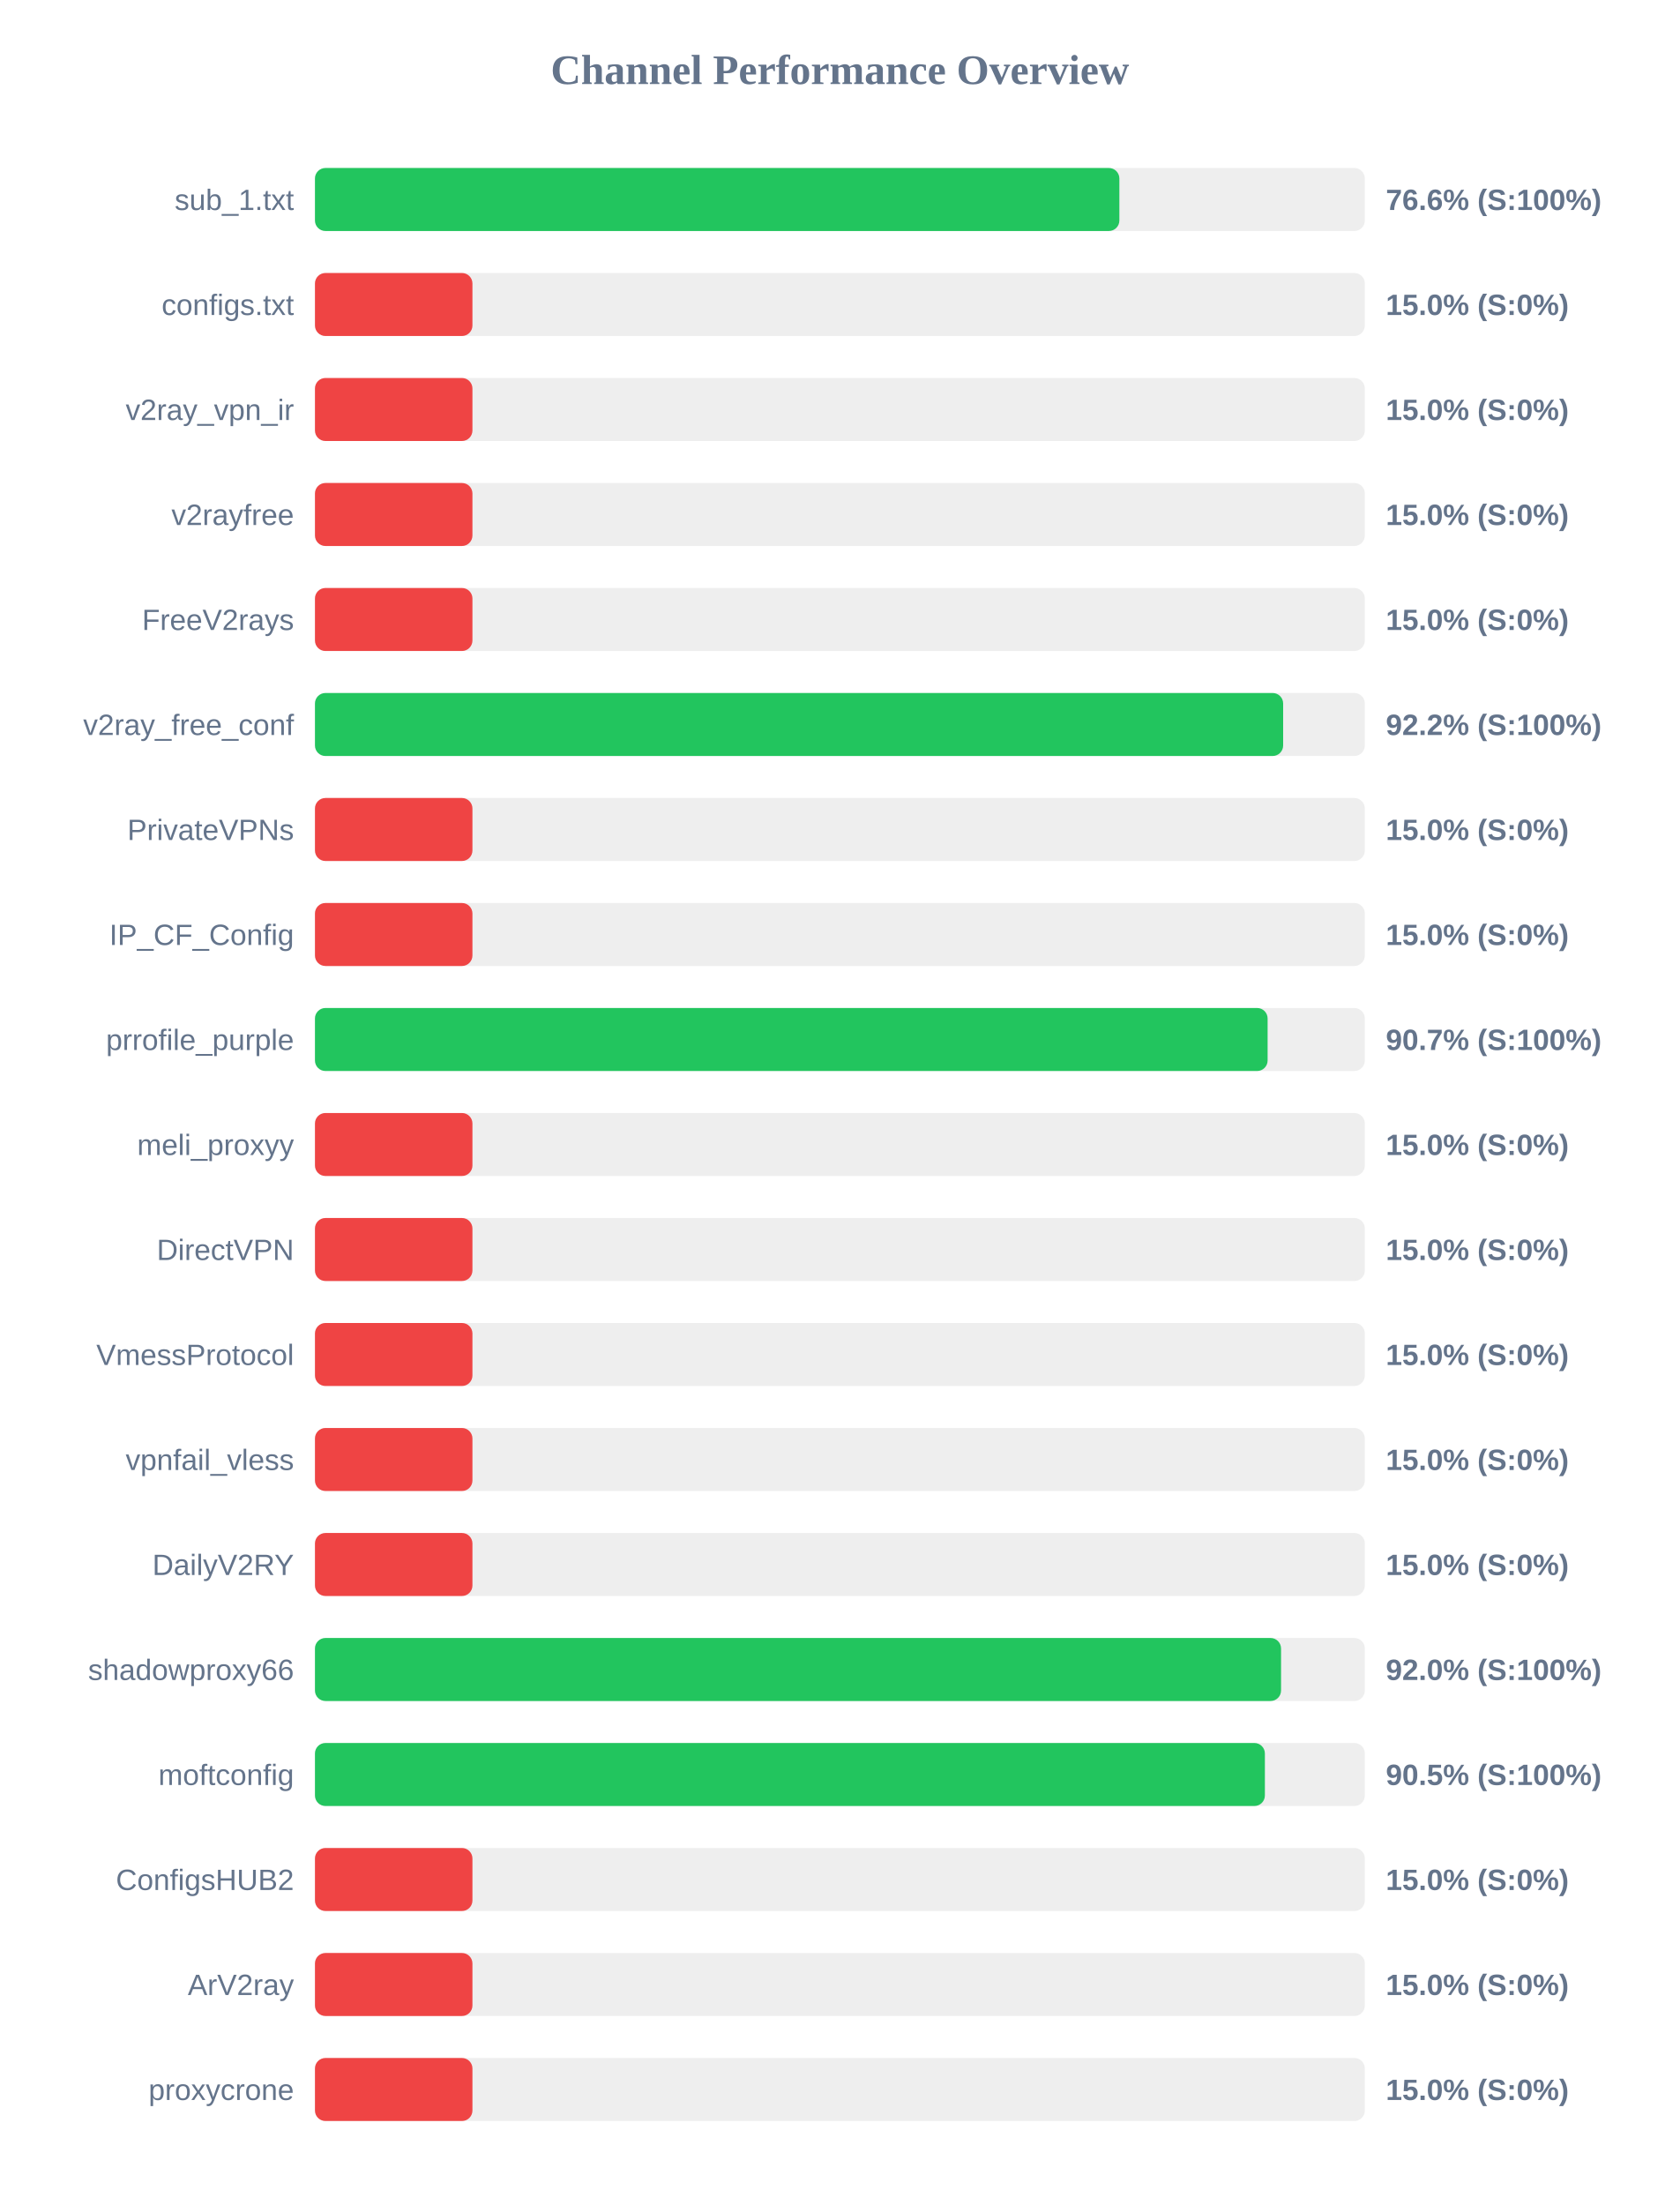
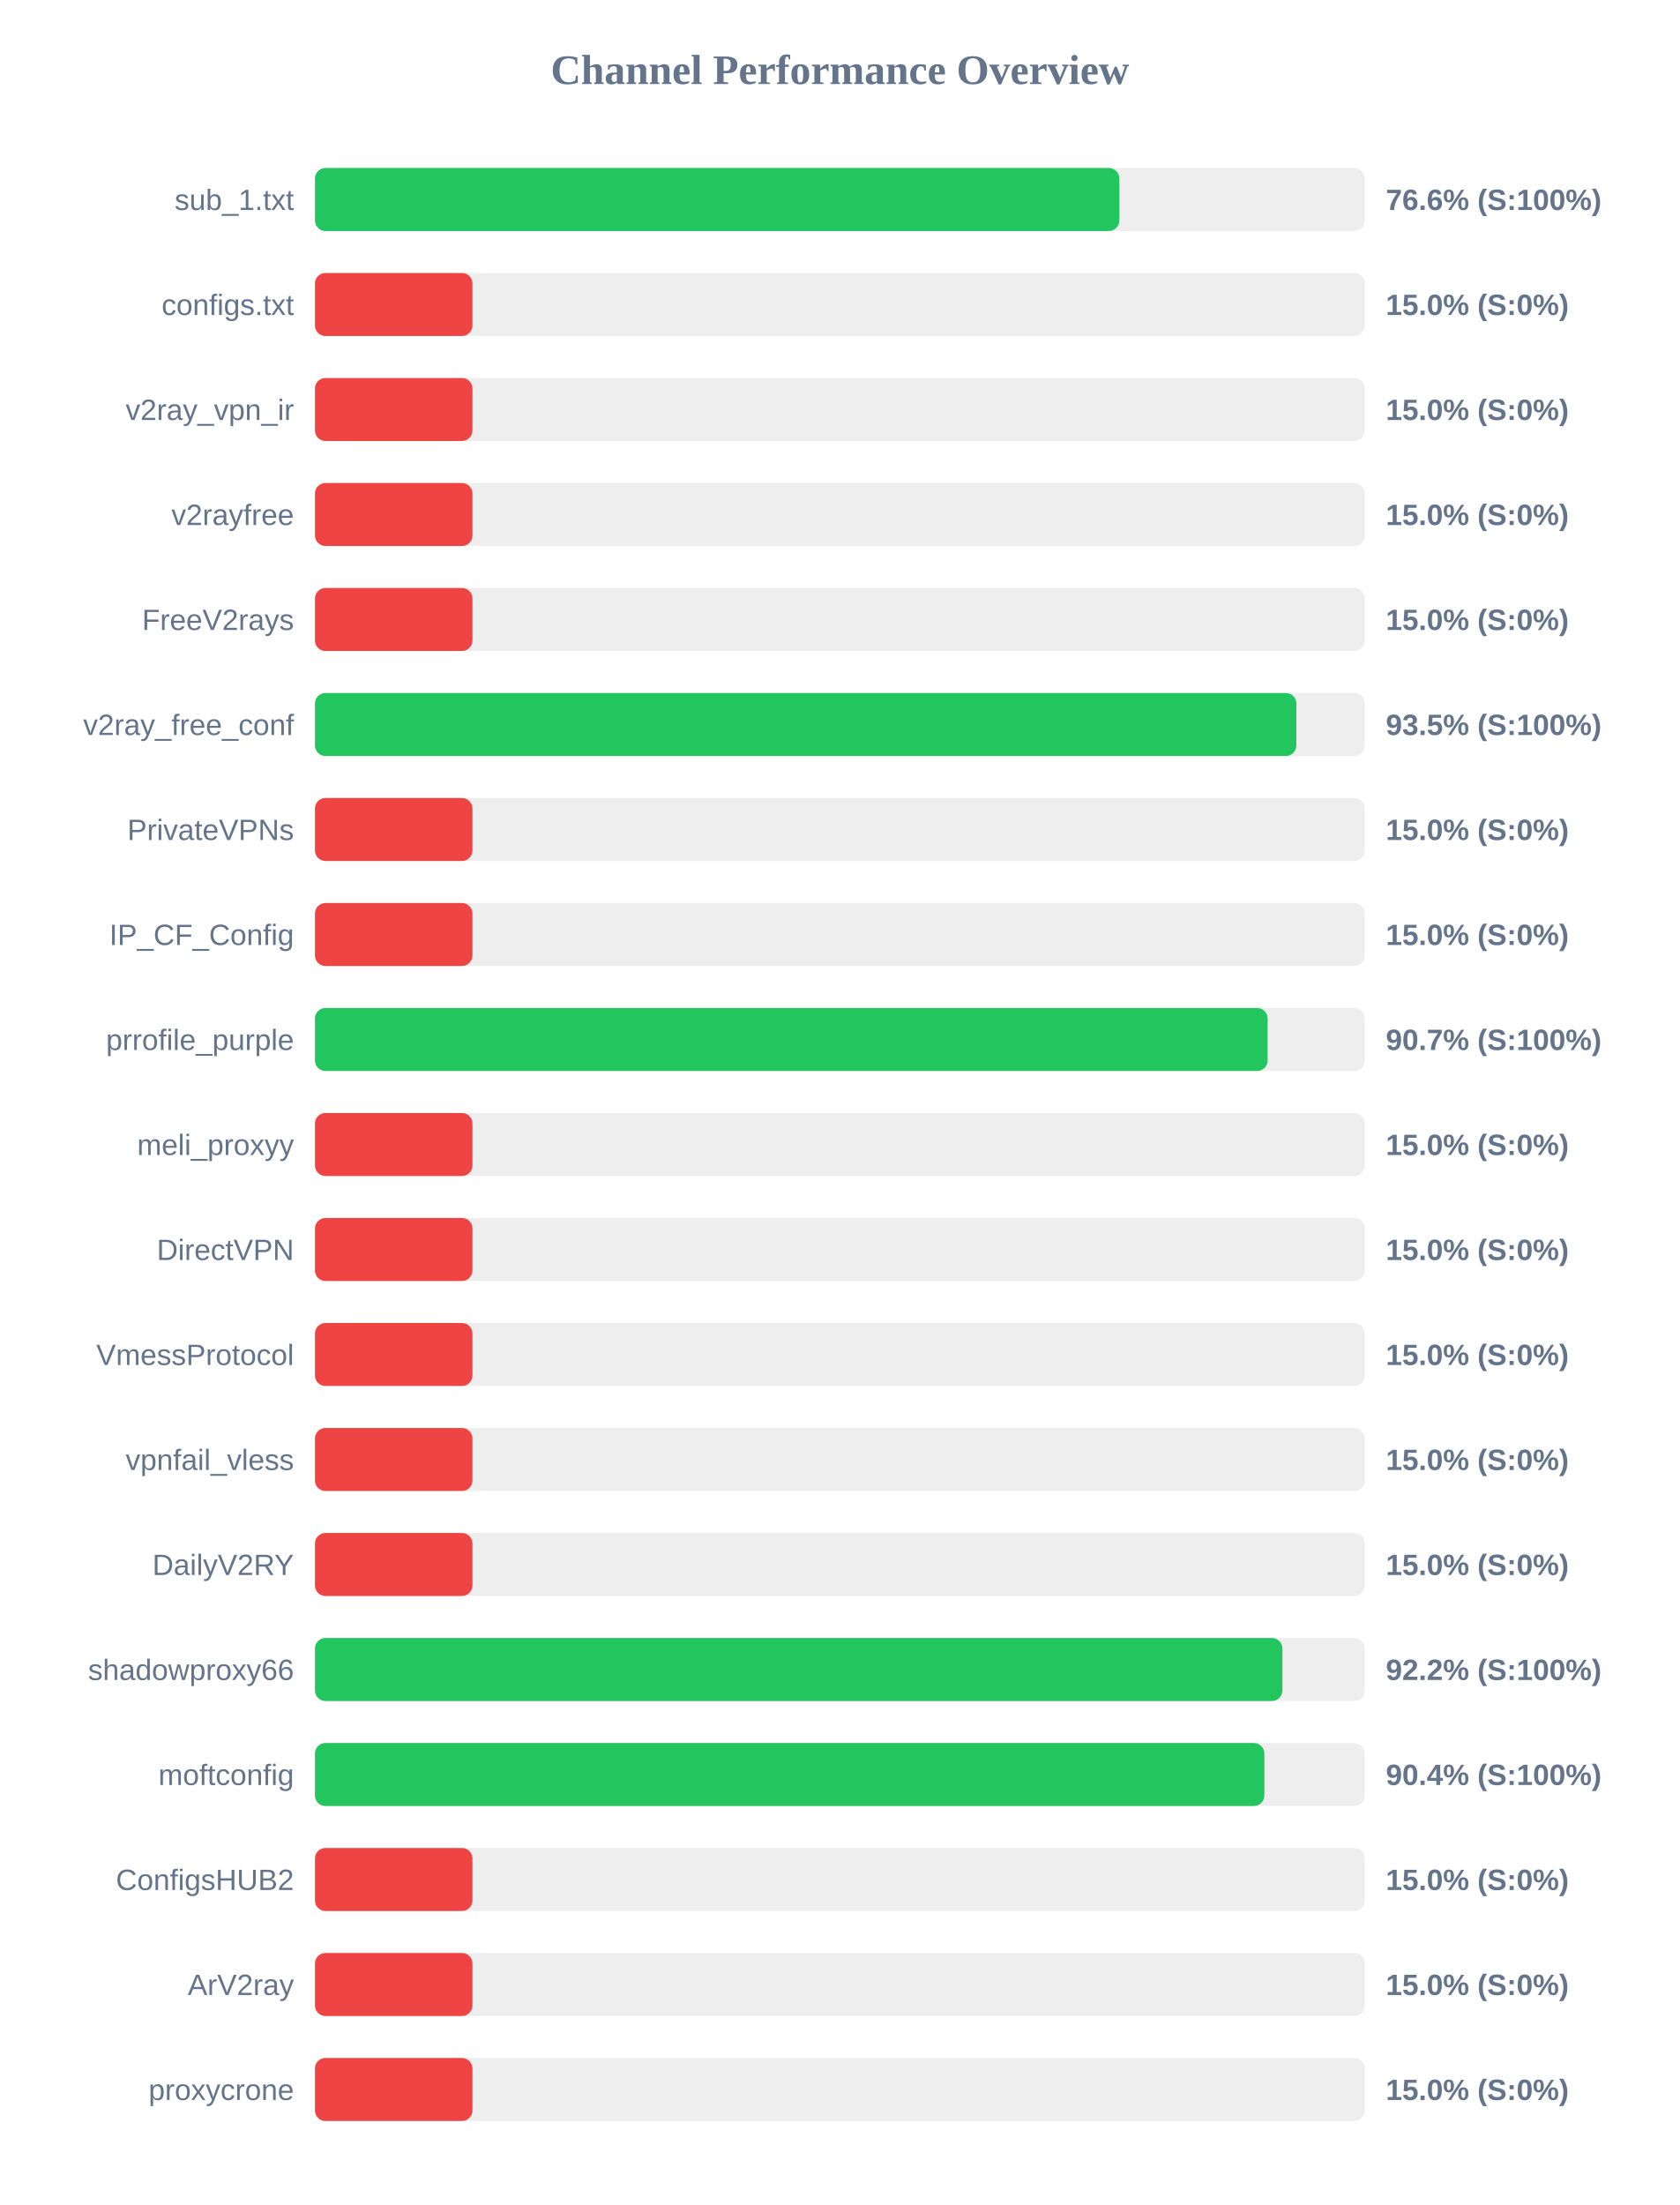
<svg xmlns="http://www.w3.org/2000/svg" width="800" height="1050" version="1.1">
  <style>
        .row { font: 14px Arial; fill: #64748b; }
        .score { font: bold 14px Arial; fill: #64748b; }
    </style>
  <text x="400" y="40" text-anchor="middle" font-size="20px" font-weight="bold" fill="#64748b">Channel Performance Overview</text>
  <rect x="150" y="80" width="500" height="30" fill="#eee" rx="5" />
  <rect x="150" y="80" width="383.1" height="30" fill="#22c55e" rx="5" />
  <text x="140" y="100" text-anchor="end" class="row">sub_1.txt</text>
  <text x="660" y="100" text-anchor="start" class="score">76.6% (S:100%)</text>
  <rect x="150" y="130" width="500" height="30" fill="#eee" rx="5" />
  <rect x="150" y="130" width="75.0" height="30" fill="#ef4444" rx="5" />
  <text x="140" y="150" text-anchor="end" class="row">configs.txt</text>
  <text x="660" y="150" text-anchor="start" class="score">15.0% (S:0%)</text>
  <rect x="150" y="180" width="500" height="30" fill="#eee" rx="5" />
  <rect x="150" y="180" width="75.0" height="30" fill="#ef4444" rx="5" />
  <text x="140" y="200" text-anchor="end" class="row">v2ray_vpn_ir</text>
  <text x="660" y="200" text-anchor="start" class="score">15.0% (S:0%)</text>
  <rect x="150" y="230" width="500" height="30" fill="#eee" rx="5" />
  <rect x="150" y="230" width="75.0" height="30" fill="#ef4444" rx="5" />
  <text x="140" y="250" text-anchor="end" class="row">v2rayfree</text>
  <text x="660" y="250" text-anchor="start" class="score">15.0% (S:0%)</text>
  <rect x="150" y="280" width="500" height="30" fill="#eee" rx="5" />
  <rect x="150" y="280" width="75.0" height="30" fill="#ef4444" rx="5" />
  <text x="140" y="300" text-anchor="end" class="row">FreeV2rays</text>
  <text x="660" y="300" text-anchor="start" class="score">15.0% (S:0%)</text>
  <rect x="150" y="330" width="500" height="30" fill="#eee" rx="5" />
-   <rect x="150" y="330" width="461.1" height="30" fill="#22c55e" rx="5" />
+   <rect x="150" y="330" width="467.4" height="30" fill="#22c55e" rx="5" />
  <text x="140" y="350" text-anchor="end" class="row">v2ray_free_conf</text>
-   <text x="660" y="350" text-anchor="start" class="score">92.2% (S:100%)</text>
+   <text x="660" y="350" text-anchor="start" class="score">93.5% (S:100%)</text>
  <rect x="150" y="380" width="500" height="30" fill="#eee" rx="5" />
  <rect x="150" y="380" width="75.0" height="30" fill="#ef4444" rx="5" />
  <text x="140" y="400" text-anchor="end" class="row">PrivateVPNs</text>
  <text x="660" y="400" text-anchor="start" class="score">15.0% (S:0%)</text>
  <rect x="150" y="430" width="500" height="30" fill="#eee" rx="5" />
  <rect x="150" y="430" width="75.0" height="30" fill="#ef4444" rx="5" />
  <text x="140" y="450" text-anchor="end" class="row">IP_CF_Config</text>
  <text x="660" y="450" text-anchor="start" class="score">15.0% (S:0%)</text>
  <rect x="150" y="480" width="500" height="30" fill="#eee" rx="5" />
  <rect x="150" y="480" width="453.7" height="30" fill="#22c55e" rx="5" />
  <text x="140" y="500" text-anchor="end" class="row">prrofile_purple</text>
  <text x="660" y="500" text-anchor="start" class="score">90.7% (S:100%)</text>
  <rect x="150" y="530" width="500" height="30" fill="#eee" rx="5" />
  <rect x="150" y="530" width="75.0" height="30" fill="#ef4444" rx="5" />
  <text x="140" y="550" text-anchor="end" class="row">meli_proxyy</text>
  <text x="660" y="550" text-anchor="start" class="score">15.0% (S:0%)</text>
  <rect x="150" y="580" width="500" height="30" fill="#eee" rx="5" />
  <rect x="150" y="580" width="75.0" height="30" fill="#ef4444" rx="5" />
  <text x="140" y="600" text-anchor="end" class="row">DirectVPN</text>
  <text x="660" y="600" text-anchor="start" class="score">15.0% (S:0%)</text>
  <rect x="150" y="630" width="500" height="30" fill="#eee" rx="5" />
  <rect x="150" y="630" width="75.0" height="30" fill="#ef4444" rx="5" />
  <text x="140" y="650" text-anchor="end" class="row">VmessProtocol</text>
  <text x="660" y="650" text-anchor="start" class="score">15.0% (S:0%)</text>
  <rect x="150" y="680" width="500" height="30" fill="#eee" rx="5" />
  <rect x="150" y="680" width="75.0" height="30" fill="#ef4444" rx="5" />
  <text x="140" y="700" text-anchor="end" class="row">vpnfail_vless</text>
  <text x="660" y="700" text-anchor="start" class="score">15.0% (S:0%)</text>
  <rect x="150" y="730" width="500" height="30" fill="#eee" rx="5" />
  <rect x="150" y="730" width="75.0" height="30" fill="#ef4444" rx="5" />
  <text x="140" y="750" text-anchor="end" class="row">DailyV2RY</text>
  <text x="660" y="750" text-anchor="start" class="score">15.0% (S:0%)</text>
  <rect x="150" y="780" width="500" height="30" fill="#eee" rx="5" />
-   <rect x="150" y="780" width="460.1" height="30" fill="#22c55e" rx="5" />
+   <rect x="150" y="780" width="460.75" height="30" fill="#22c55e" rx="5" />
  <text x="140" y="800" text-anchor="end" class="row">shadowproxy66</text>
-   <text x="660" y="800" text-anchor="start" class="score">92.0% (S:100%)</text>
+   <text x="660" y="800" text-anchor="start" class="score">92.2% (S:100%)</text>
  <rect x="150" y="830" width="500" height="30" fill="#eee" rx="5" />
-   <rect x="150" y="830" width="452.4" height="30" fill="#22c55e" rx="5" />
+   <rect x="150" y="830" width="452.15" height="30" fill="#22c55e" rx="5" />
  <text x="140" y="850" text-anchor="end" class="row">moftconfig</text>
-   <text x="660" y="850" text-anchor="start" class="score">90.5% (S:100%)</text>
+   <text x="660" y="850" text-anchor="start" class="score">90.4% (S:100%)</text>
  <rect x="150" y="880" width="500" height="30" fill="#eee" rx="5" />
  <rect x="150" y="880" width="75.0" height="30" fill="#ef4444" rx="5" />
  <text x="140" y="900" text-anchor="end" class="row">ConfigsHUB2</text>
  <text x="660" y="900" text-anchor="start" class="score">15.0% (S:0%)</text>
  <rect x="150" y="930" width="500" height="30" fill="#eee" rx="5" />
  <rect x="150" y="930" width="75.0" height="30" fill="#ef4444" rx="5" />
  <text x="140" y="950" text-anchor="end" class="row">ArV2ray</text>
  <text x="660" y="950" text-anchor="start" class="score">15.0% (S:0%)</text>
  <rect x="150" y="980" width="500" height="30" fill="#eee" rx="5" />
  <rect x="150" y="980" width="75.0" height="30" fill="#ef4444" rx="5" />
  <text x="140" y="1000" text-anchor="end" class="row">proxycrone</text>
  <text x="660" y="1000" text-anchor="start" class="score">15.0% (S:0%)</text>
</svg>
